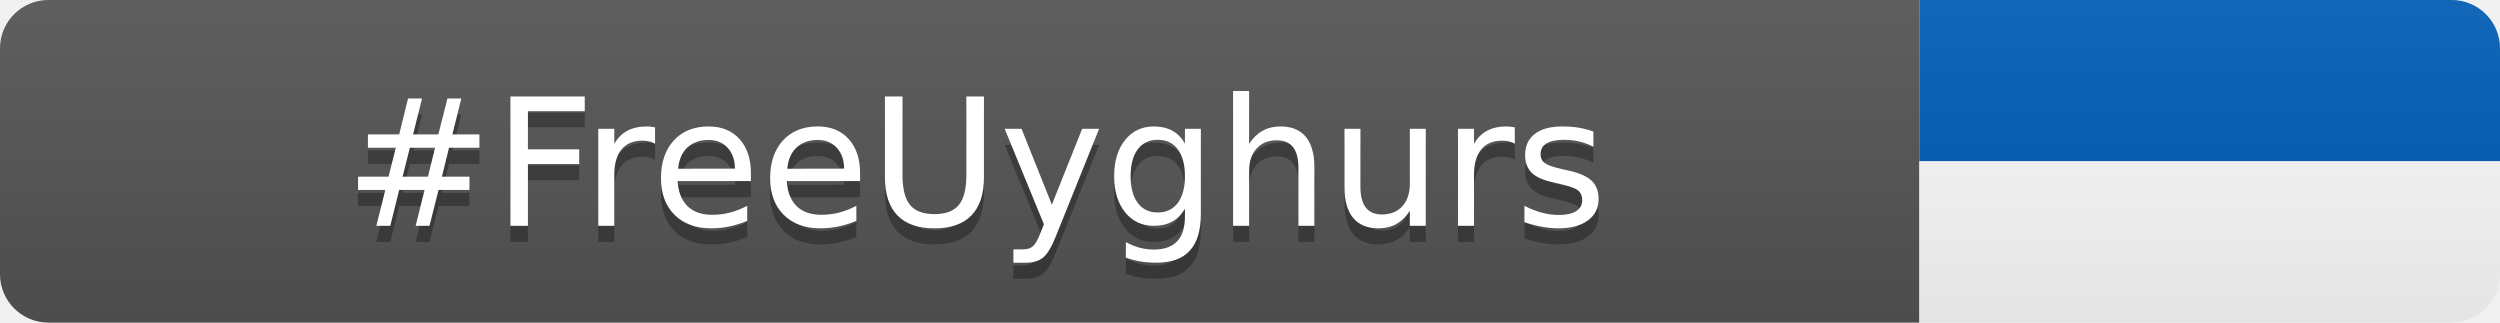
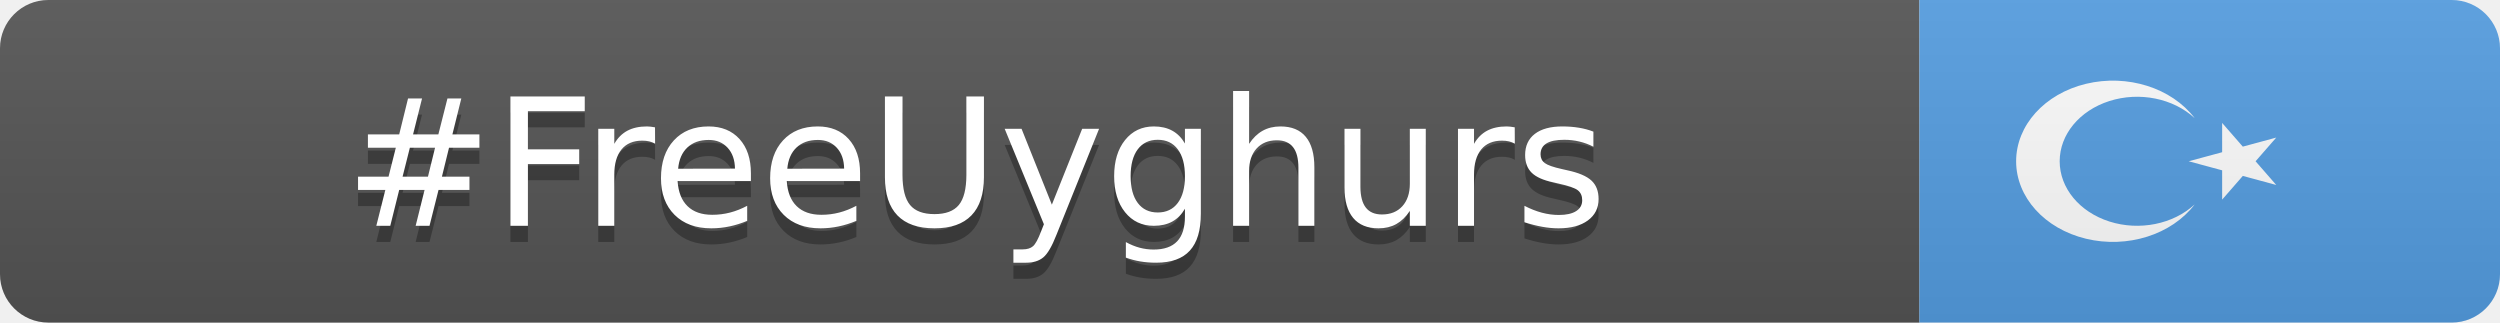
<svg xmlns="http://www.w3.org/2000/svg" width="155" height="20" role="img" aria-label="#StandWithUyghurs">
  <linearGradient id="s" x2="0" y2="100%">
    <stop offset="0" stop-color="#bbb" stop-opacity=".1" />
    <stop offset="1" stop-opacity=".1" />
  </linearGradient>
  <clipPath id="r">
    <rect width="155" height="20" rx="3" fill="#fff" />
  </clipPath>
  <g clip-path="url(#r)">
    <rect width="119" height="20" fill="#555" />
-     <rect x="119" width="50" height="10" fill="#005eb8" />
-     <rect x="119" y="10" width="50" height="10" fill="#ffffff" />
+     <g transform="translate(119,0) scale(0.0004,0.0003333) translate(0,30000)">
+       <path fill="#559EE2" d="m0-30000h90000v60000H0" />
+       <path fill="#fff" d="m41750 0 13568-4408-8386 11541V-7133l8386 11541zm925 8021a15000 15000 0 1 1 0-16042 12000 12000 0 1 0 0 16042" />
+     </g>
    <rect width="155" height="20" fill="url(#s)" />
  </g>
  <g fill="#fff" text-anchor="middle" font-family="Verdana,Geneva,DejaVu Sans,sans-serif" text-rendering="geometricPrecision" font-size="110">
    <text aria-hidden="true" x="605" y="150" fill="#010101" fill-opacity=".3" transform="scale(.1)" textLength="1090">#FreeUyghurs</text>
    <text x="605" y="140" transform="scale(.1)" fill="#fff" textLength="1090">#FreeUyghurs</text>
  </g>
</svg>
